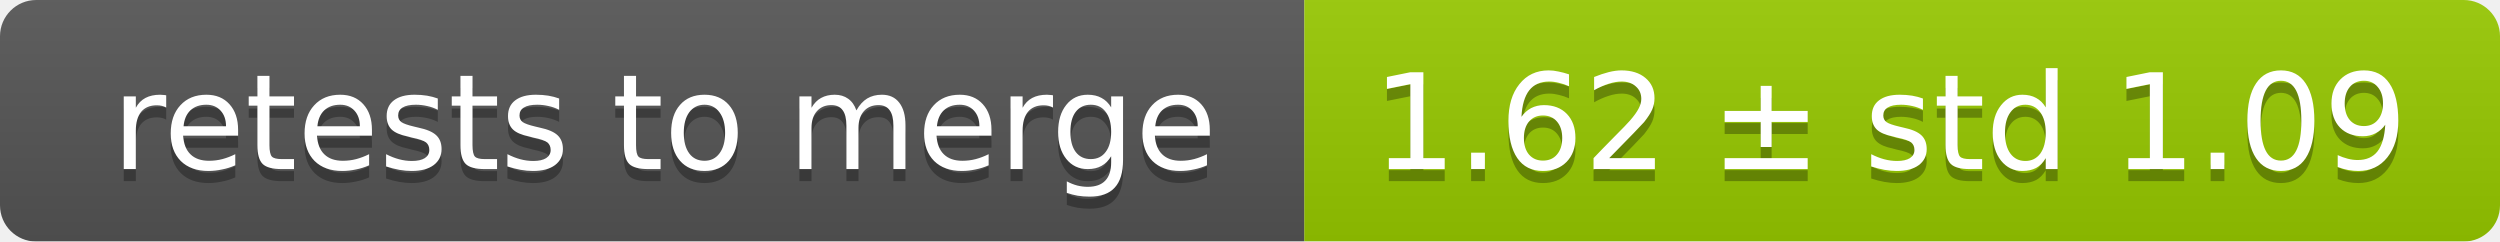
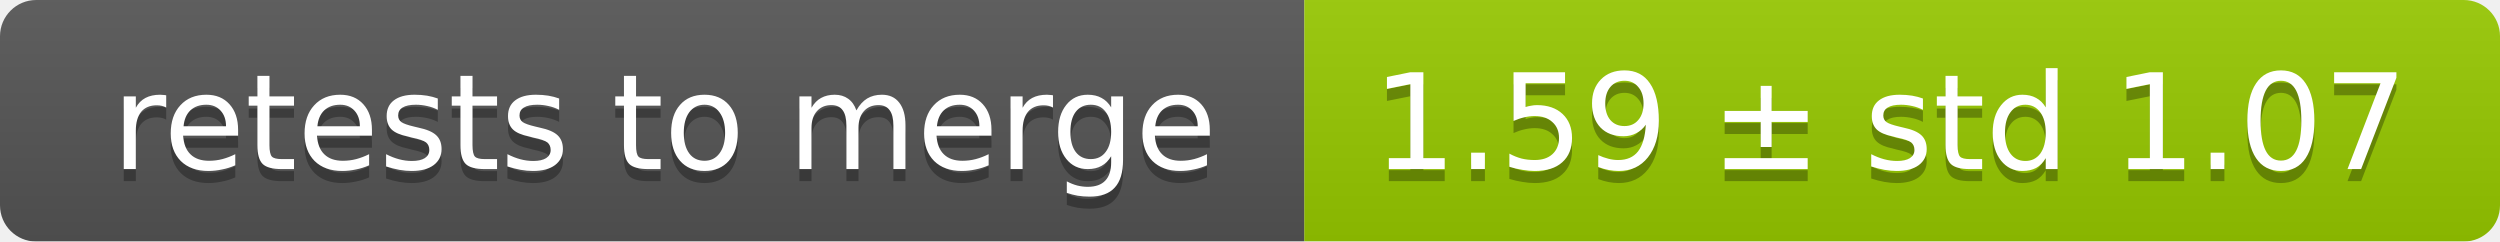
<svg xmlns="http://www.w3.org/2000/svg" width="207" height="20">
  <linearGradient id="smooth" x2="0" y2="100%">
    <stop offset="0" stop-color="#bbb" stop-opacity=".1" />
    <stop offset="1" stop-opacity=".1" />
  </linearGradient>
  <mask id="round">
    <rect width="207" height="20" rx="3" fill="#fff" />
  </mask>
  <g mask="url(#round)">
    <rect width="108" height="20" fill="#555" />
    <rect x="108" width="99" height="20" fill="#97ca00" />
    <rect width="207" height="20" fill="url(#smooth)" />
  </g>
  <g fill="#fff" text-anchor="middle" font-family="DejaVu Sans,Verdana,Geneva,sans-serif" font-size="11">
    <text x="55" y="15" fill="#010101" fill-opacity=".3">retests to merge</text>
    <text x="55" y="14">retests to merge</text>
-     <text x="156.5" y="15" fill="#010101" fill-opacity=".3">1.62 ± std 1.09</text>
-     <text x="156.5" y="14">1.62 ± std 1.09</text>
+     <text x="156.5" y="15" fill="#010101" fill-opacity=".3">1.59 ± std 1.07</text>
+     <text x="156.5" y="14">1.59 ± std 1.07</text>
  </g>
</svg>
